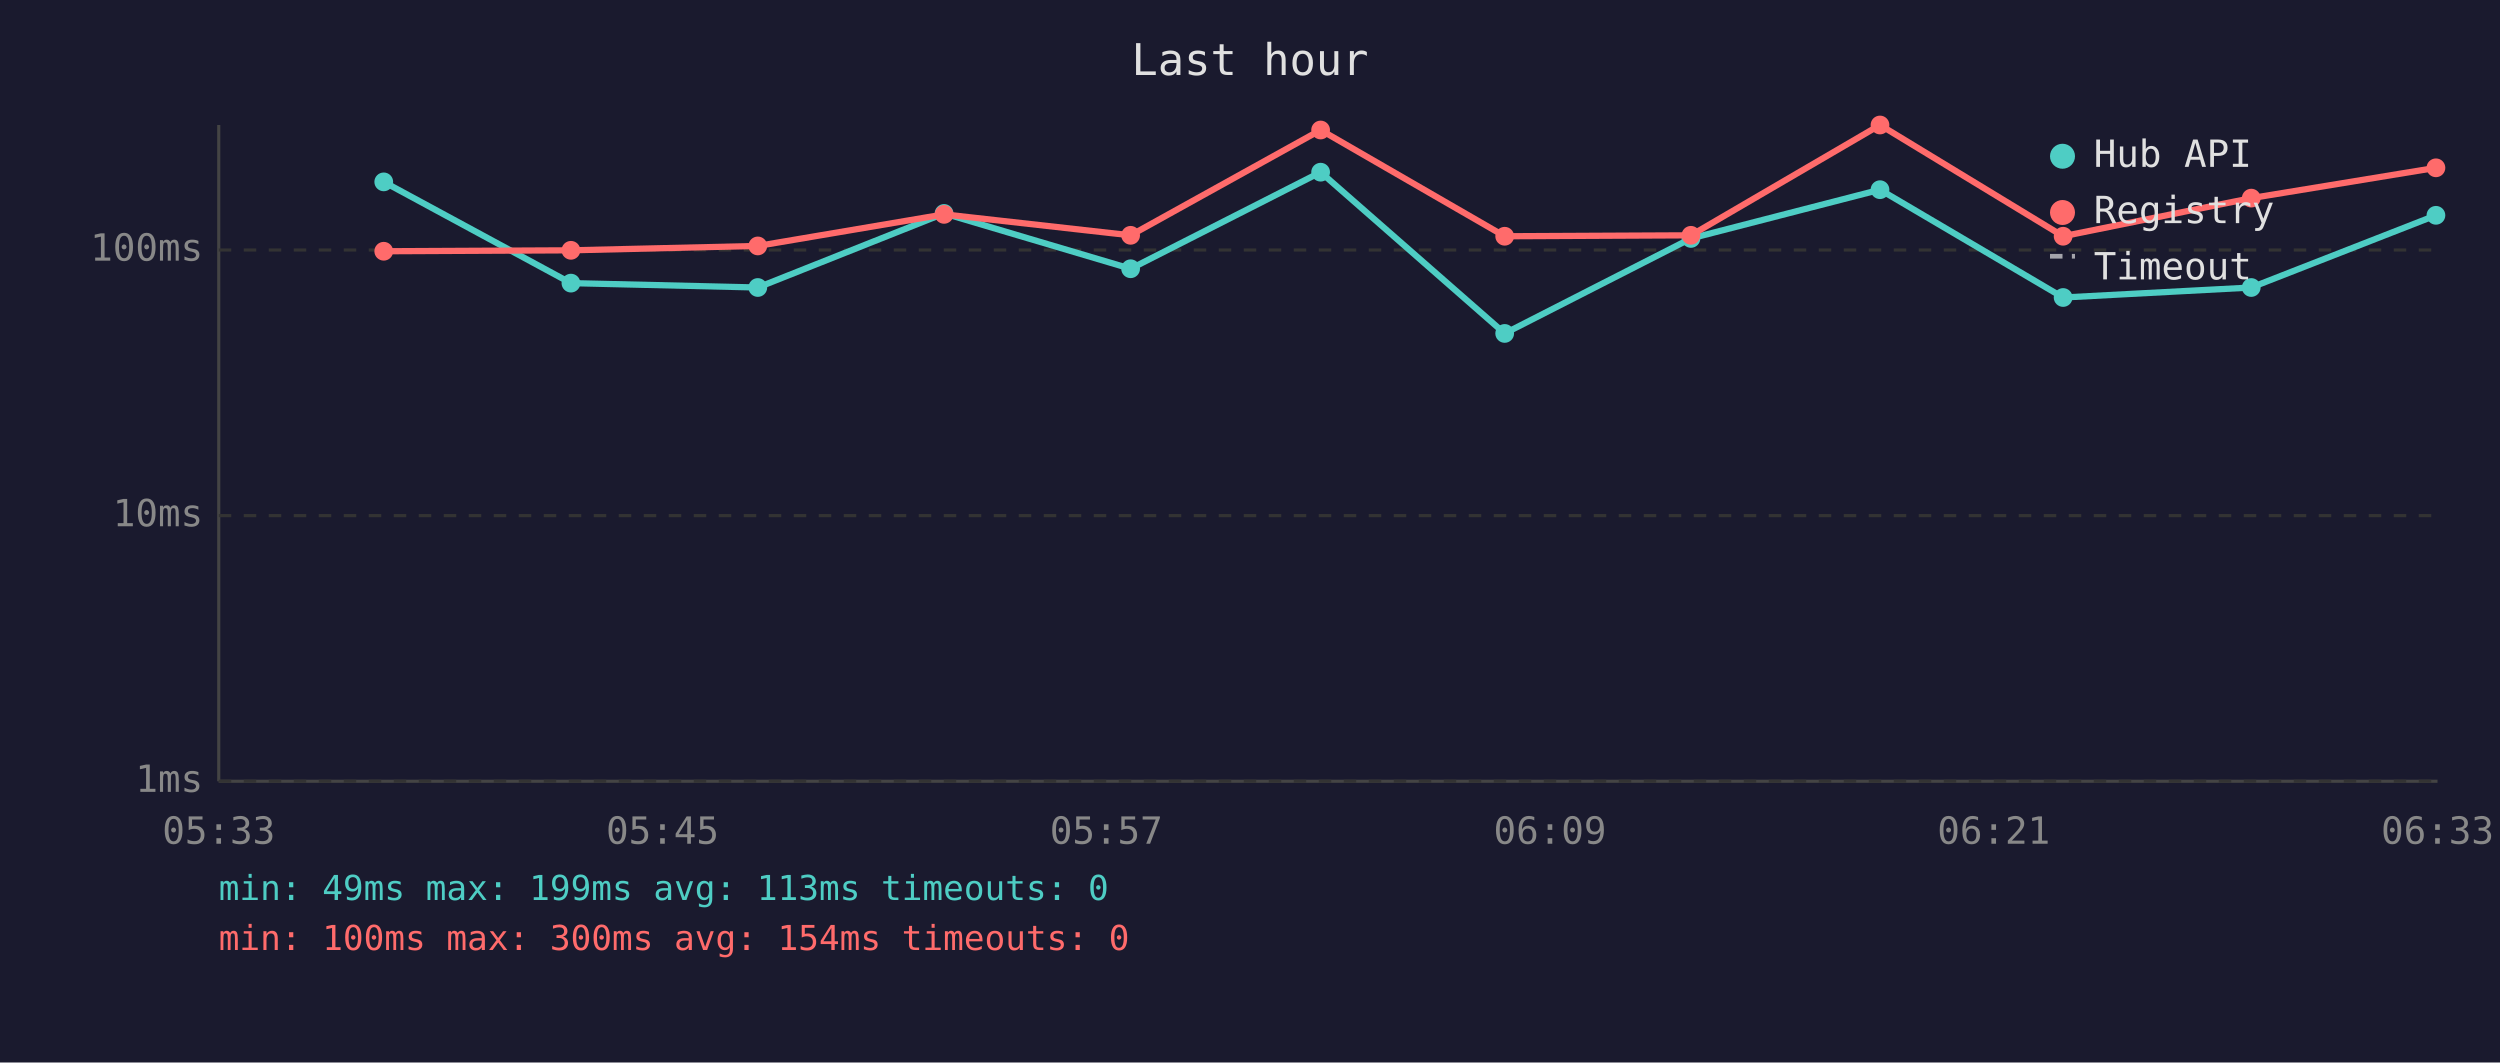
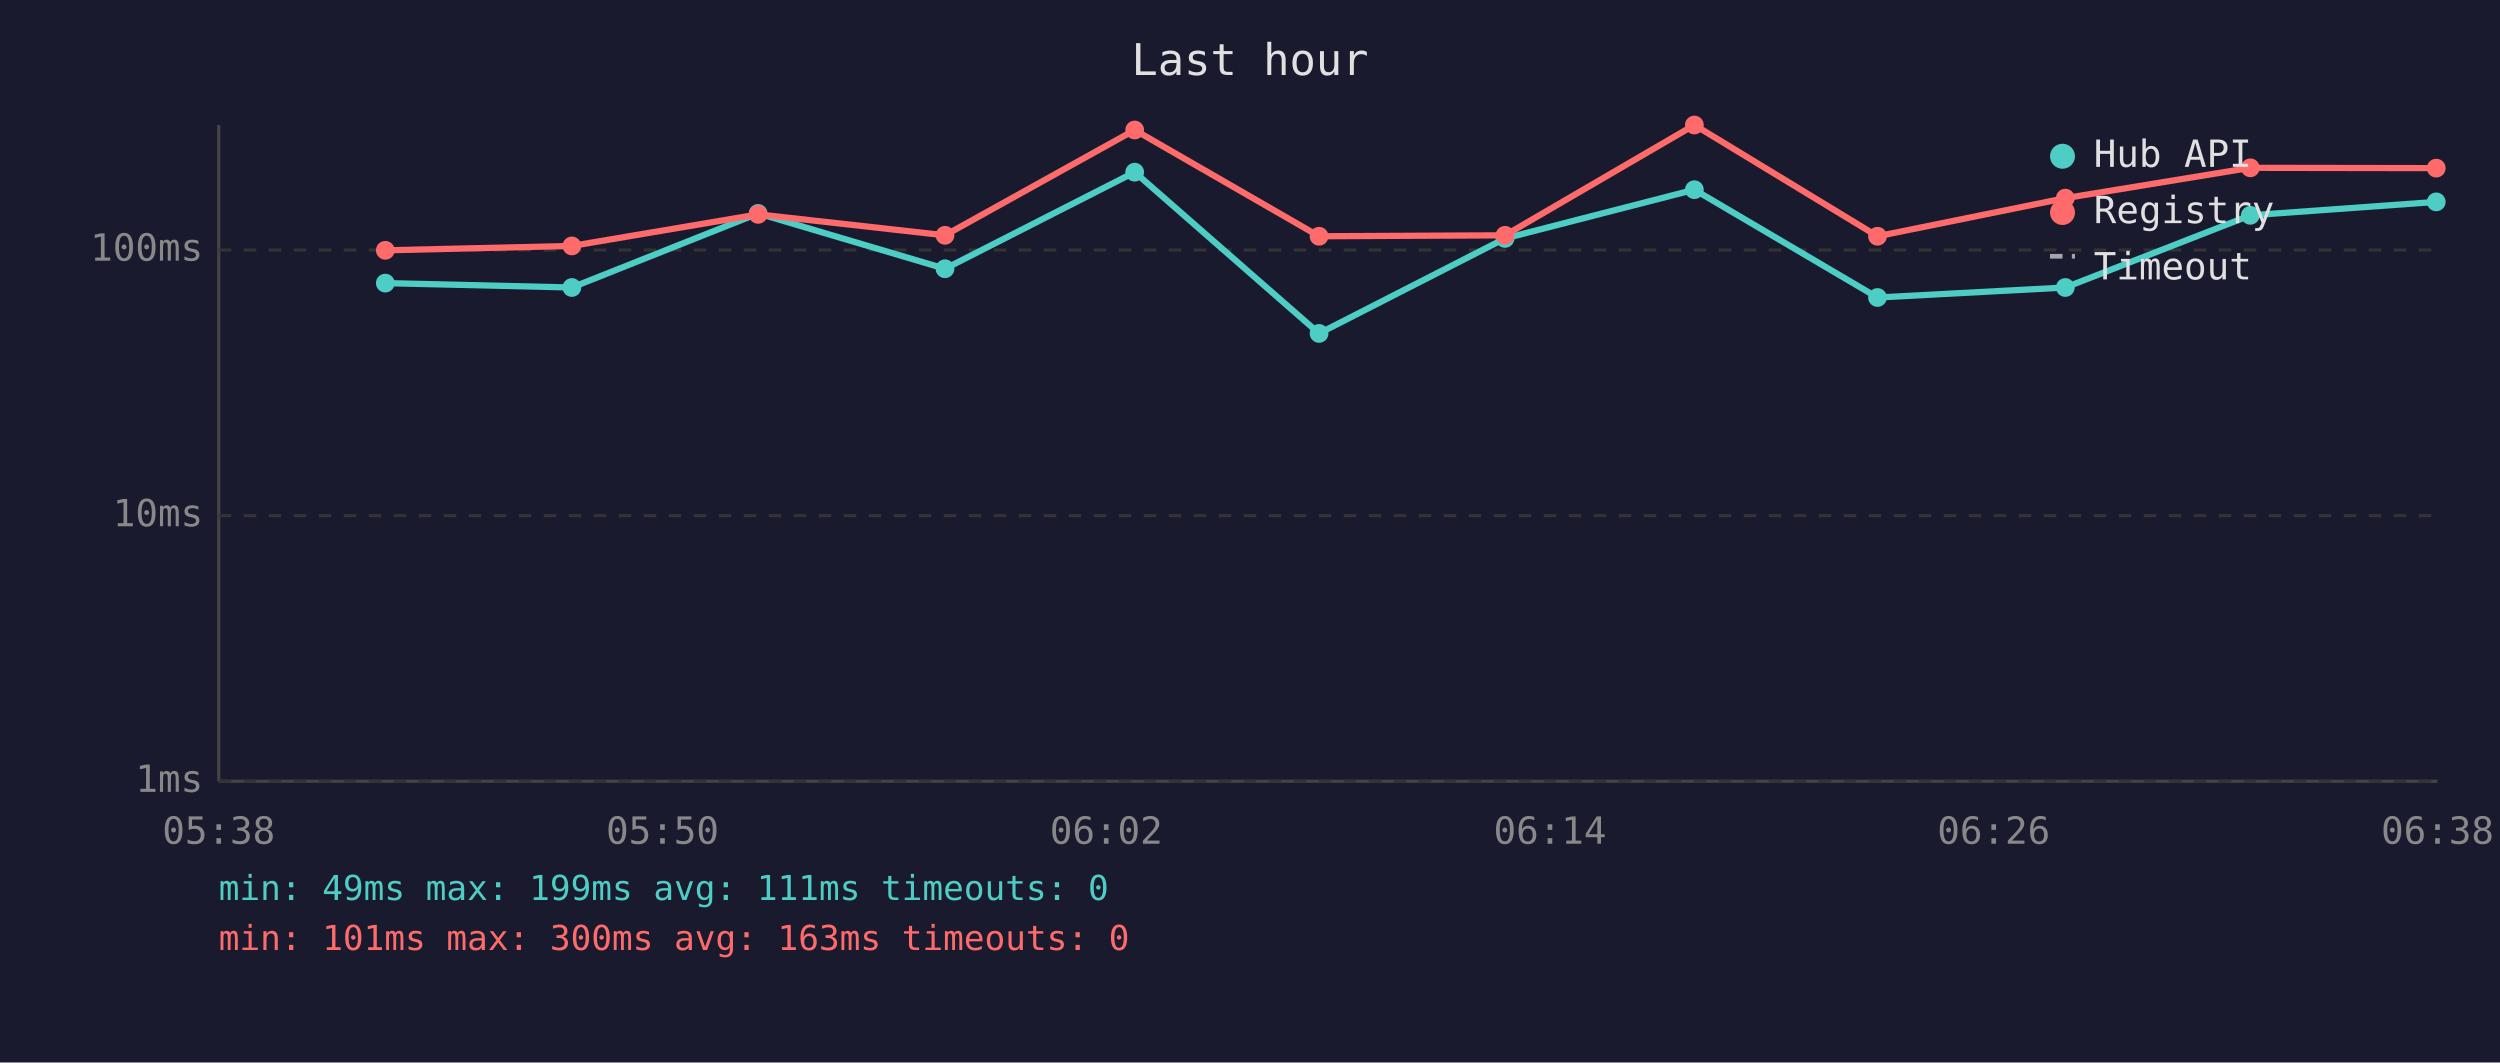
<svg xmlns="http://www.w3.org/2000/svg" viewBox="0 0 800 340" font-family="monospace" font-size="12">
  <rect width="800" height="340" fill="#1a1a2e" />
  <text x="400" y="24" fill="#e0e0e0" font-size="14" text-anchor="middle">Last hour</text>
  <line x1="70" y1="40" x2="70" y2="250" stroke="#444" stroke-width="1" />
  <line x1="70" y1="250" x2="780" y2="250" stroke="#444" stroke-width="1" />
  <line x1="70" y1="250" x2="780" y2="250" stroke="#333" stroke-width="1" stroke-dasharray="4" />
  <text x="65" y="250" fill="#888" text-anchor="end" dominant-baseline="middle">1ms</text>
  <line x1="70" y1="165" x2="780" y2="165" stroke="#333" stroke-width="1" stroke-dasharray="4" />
  <text x="65" y="165" fill="#888" text-anchor="end" dominant-baseline="middle">10ms</text>
  <line x1="70" y1="80" x2="780" y2="80" stroke="#333" stroke-width="1" stroke-dasharray="4" />
  <text x="65" y="80" fill="#888" text-anchor="end" dominant-baseline="middle">100ms</text>
-   <text x="70" y="270" fill="#888" text-anchor="middle">05:33</text>
-   <text x="212" y="270" fill="#888" text-anchor="middle">05:45</text>
-   <text x="354" y="270" fill="#888" text-anchor="middle">05:57</text>
-   <text x="496" y="270" fill="#888" text-anchor="middle">06:09</text>
-   <text x="638" y="270" fill="#888" text-anchor="middle">06:21</text>
-   <text x="780" y="270" fill="#888" text-anchor="middle">06:33</text>
-   <polyline points="122.8,58.2 182.7,90.6 242.5,92.0 302.1,68.3 361.8,86.0 422.6,55.1 481.5,106.7 541.1,76.3 601.6,60.7 660.2,95.2 720.4,92.0 779.5,68.9" fill="none" stroke="#4ecdc4" stroke-width="2" opacity="1" />
-   <circle cx="122.8" cy="58.2" r="3" fill="#4ecdc4" />
-   <circle cx="182.7" cy="90.6" r="3" fill="#4ecdc4" />
-   <circle cx="242.5" cy="92.0" r="3" fill="#4ecdc4" />
-   <circle cx="302.1" cy="68.3" r="3" fill="#4ecdc4" />
-   <circle cx="361.8" cy="86.0" r="3" fill="#4ecdc4" />
-   <circle cx="422.6" cy="55.1" r="3" fill="#4ecdc4" />
-   <circle cx="481.5" cy="106.7" r="3" fill="#4ecdc4" />
-   <circle cx="541.1" cy="76.3" r="3" fill="#4ecdc4" />
-   <circle cx="601.6" cy="60.7" r="3" fill="#4ecdc4" />
-   <circle cx="660.2" cy="95.2" r="3" fill="#4ecdc4" />
-   <circle cx="720.4" cy="92.0" r="3" fill="#4ecdc4" />
-   <circle cx="779.5" cy="68.9" r="3" fill="#4ecdc4" />
-   <polyline points="122.8,80.4 182.7,80.1 242.5,78.7 302.1,68.6 361.8,75.3 422.6,41.6 481.5,75.6 541.1,75.3 601.6,40.0 660.2,75.6 720.4,63.4 779.5,53.7" fill="none" stroke="#ff6b6b" stroke-width="2" opacity="1" />
-   <circle cx="122.8" cy="80.4" r="3" fill="#ff6b6b" />
-   <circle cx="182.7" cy="80.1" r="3" fill="#ff6b6b" />
-   <circle cx="242.5" cy="78.7" r="3" fill="#ff6b6b" />
-   <circle cx="302.1" cy="68.6" r="3" fill="#ff6b6b" />
-   <circle cx="361.8" cy="75.3" r="3" fill="#ff6b6b" />
-   <circle cx="422.6" cy="41.6" r="3" fill="#ff6b6b" />
-   <circle cx="481.5" cy="75.6" r="3" fill="#ff6b6b" />
-   <circle cx="541.1" cy="75.3" r="3" fill="#ff6b6b" />
-   <circle cx="601.6" cy="40.0" r="3" fill="#ff6b6b" />
-   <circle cx="660.2" cy="75.6" r="3" fill="#ff6b6b" />
-   <circle cx="720.4" cy="63.4" r="3" fill="#ff6b6b" />
-   <circle cx="779.5" cy="53.7" r="3" fill="#ff6b6b" />
+   <text x="70" y="270" fill="#888" text-anchor="middle">05:38</text>
+   <text x="212" y="270" fill="#888" text-anchor="middle">05:50</text>
+   <text x="354" y="270" fill="#888" text-anchor="middle">06:02</text>
+   <text x="496" y="270" fill="#888" text-anchor="middle">06:14</text>
+   <text x="638" y="270" fill="#888" text-anchor="middle">06:26</text>
+   <text x="780" y="270" fill="#888" text-anchor="middle">06:38</text>
+   <polyline points="123.3,90.6 183.0,92.0 242.6,68.3 302.4,86.0 363.1,55.1 422.1,106.7 481.6,76.3 542.2,60.7 600.8,95.2 660.9,92.0 720.1,68.9 779.6,64.6" fill="none" stroke="#4ecdc4" stroke-width="2" opacity="1" />
+   <circle cx="123.3" cy="90.6" r="3" fill="#4ecdc4" />
+   <circle cx="183.0" cy="92.0" r="3" fill="#4ecdc4" />
+   <circle cx="242.6" cy="68.3" r="3" fill="#4ecdc4" />
+   <circle cx="302.4" cy="86.0" r="3" fill="#4ecdc4" />
+   <circle cx="363.1" cy="55.1" r="3" fill="#4ecdc4" />
+   <circle cx="422.1" cy="106.7" r="3" fill="#4ecdc4" />
+   <circle cx="481.6" cy="76.3" r="3" fill="#4ecdc4" />
+   <circle cx="542.2" cy="60.7" r="3" fill="#4ecdc4" />
+   <circle cx="600.8" cy="95.2" r="3" fill="#4ecdc4" />
+   <circle cx="660.9" cy="92.0" r="3" fill="#4ecdc4" />
+   <circle cx="720.1" cy="68.9" r="3" fill="#4ecdc4" />
+   <circle cx="779.6" cy="64.6" r="3" fill="#4ecdc4" />
+   <polyline points="123.3,80.1 183.0,78.7 242.6,68.6 302.4,75.3 363.1,41.6 422.1,75.6 481.6,75.3 542.2,40.0 600.8,75.6 660.9,63.4 720.1,53.7 779.6,53.8" fill="none" stroke="#ff6b6b" stroke-width="2" opacity="1" />
+   <circle cx="123.3" cy="80.1" r="3" fill="#ff6b6b" />
+   <circle cx="183.0" cy="78.7" r="3" fill="#ff6b6b" />
+   <circle cx="242.6" cy="68.6" r="3" fill="#ff6b6b" />
+   <circle cx="302.4" cy="75.3" r="3" fill="#ff6b6b" />
+   <circle cx="363.1" cy="41.6" r="3" fill="#ff6b6b" />
+   <circle cx="422.1" cy="75.6" r="3" fill="#ff6b6b" />
+   <circle cx="481.6" cy="75.3" r="3" fill="#ff6b6b" />
+   <circle cx="542.2" cy="40.0" r="3" fill="#ff6b6b" />
+   <circle cx="600.8" cy="75.6" r="3" fill="#ff6b6b" />
+   <circle cx="660.9" cy="63.4" r="3" fill="#ff6b6b" />
+   <circle cx="720.1" cy="53.7" r="3" fill="#ff6b6b" />
+   <circle cx="779.6" cy="53.8" r="3" fill="#ff6b6b" />
  <circle cx="660" cy="50" r="4" fill="#4ecdc4" />
  <text x="670" y="50" fill="#e0e0e0" dominant-baseline="middle">Hub API</text>
  <circle cx="660" cy="68" r="4" fill="#ff6b6b" />
  <text x="670" y="68" fill="#e0e0e0" dominant-baseline="middle">Registry</text>
  <line x1="656" y1="82" x2="664" y2="82" stroke="#e0e0e0" stroke-width="1.5" stroke-dasharray="4,3" opacity="0.7" />
  <text x="670" y="86" fill="#e0e0e0" dominant-baseline="middle">Timeout</text>
-   <text x="70" y="288" fill="#4ecdc4" font-size="11">min: 49ms  max: 199ms  avg: 113ms  timeouts: 0</text>
-   <text x="70" y="304" fill="#ff6b6b" font-size="11">min: 100ms  max: 300ms  avg: 154ms  timeouts: 0</text>
+   <text x="70" y="288" fill="#4ecdc4" font-size="11">min: 49ms  max: 199ms  avg: 111ms  timeouts: 0</text>
+   <text x="70" y="304" fill="#ff6b6b" font-size="11">min: 101ms  max: 300ms  avg: 163ms  timeouts: 0</text>
</svg>
